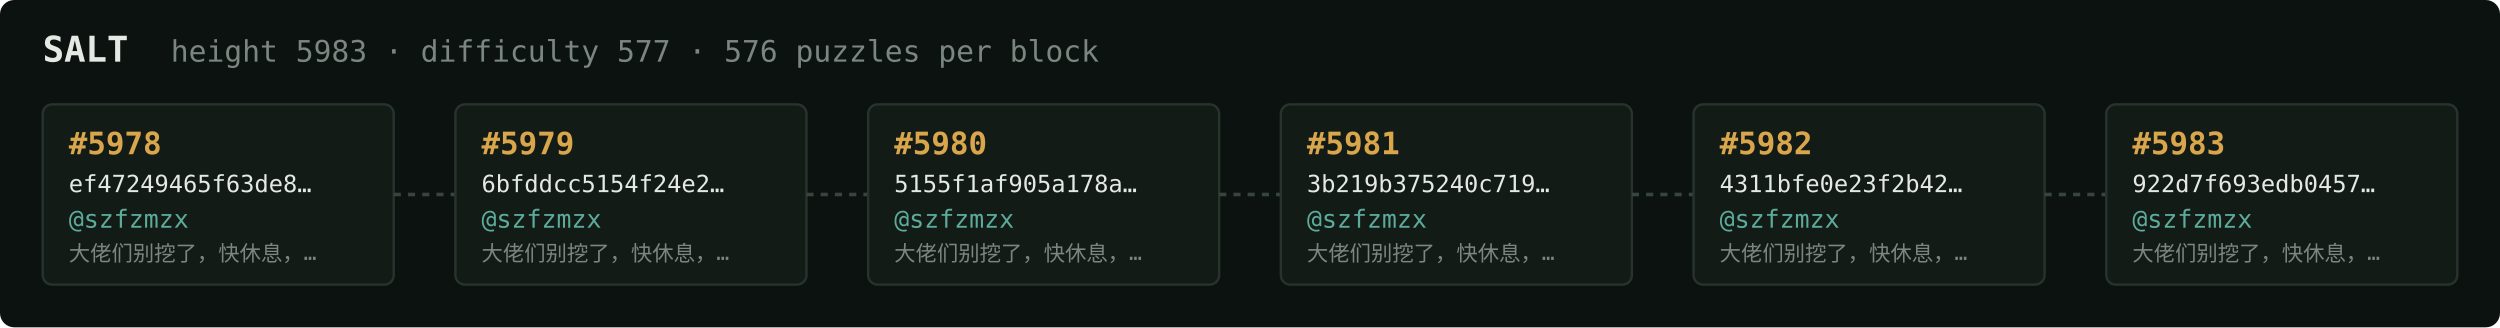
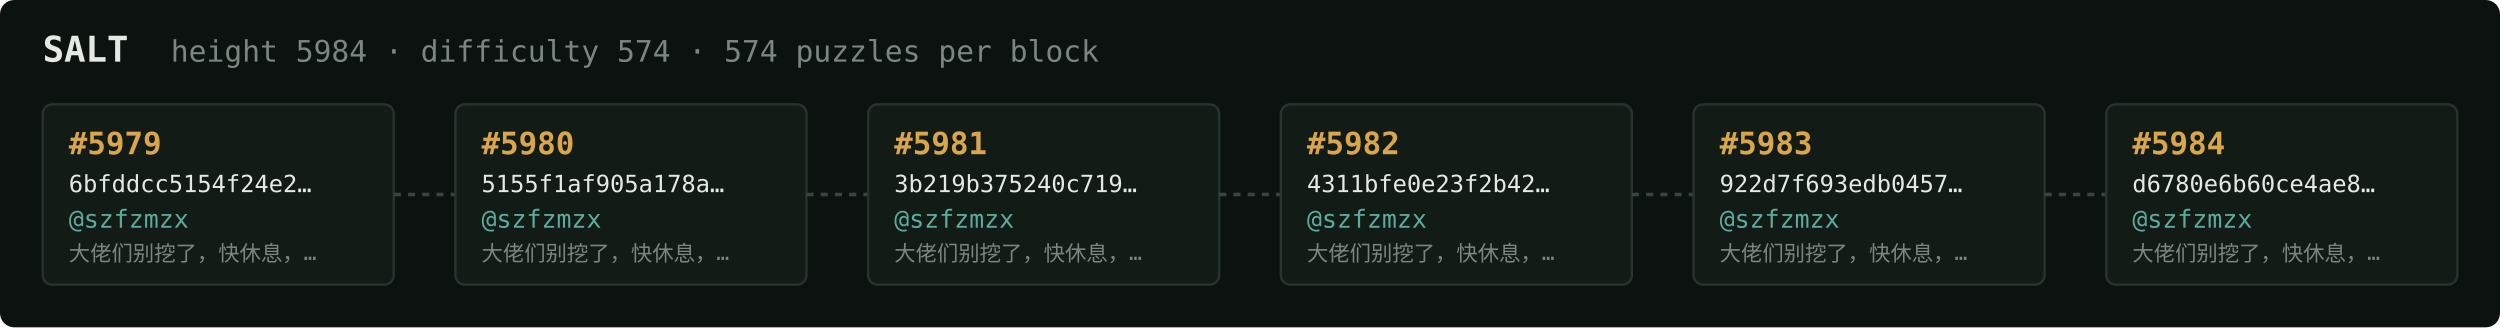
<svg xmlns="http://www.w3.org/2000/svg" width="1054" height="138" viewBox="0 0 1054 138" font-family="ui-monospace,SFMono-Regular,Menlo,monospace">
  <rect fill="#0c1210" width="1054" height="138" rx="6" />
  <text x="18" y="26" fill="#e5e9e3" font-size="15" font-weight="700">SALT</text>
-   <text x="72" y="26" fill="#7a867f" font-size="12.5">height 5983 · difficulty 577 · 576 puzzles per block</text>
+   <text x="72" y="26" fill="#7a867f" font-size="12.5">height 5984 · difficulty 574 · 574 puzzles per block</text>
  <rect x="18" y="44" width="148" height="76" rx="4" fill="#131b17" stroke="#28332e" stroke-width="1" />
-   <text x="29" y="65" fill="#d9a64c" font-size="13" font-weight="700">#5978</text>
-   <text x="29" y="81" fill="#e5e9e3" font-size="10">ef47249465f63de8…</text>
+   <text x="29" y="65" fill="#d9a64c" font-size="13" font-weight="700">#5979</text>
+   <text x="29" y="81" fill="#e5e9e3" font-size="10">6bfddcc5154f24e2…</text>
  <text x="29" y="96" fill="#5cab9b" font-size="10.5">@szfzmzx</text>
  <text x="29" y="110" fill="#7a867f" font-size="9">大佬们别挖了，快休息，…</text>
  <line x1="166" y1="82.0" x2="192" y2="82.0" stroke="#38443e" stroke-width="1.5" stroke-dasharray="3 3" />
  <rect x="192" y="44" width="148" height="76" rx="4" fill="#131b17" stroke="#28332e" stroke-width="1" />
-   <text x="203" y="65" fill="#d9a64c" font-size="13" font-weight="700">#5979</text>
-   <text x="203" y="81" fill="#e5e9e3" font-size="10">6bfddcc5154f24e2…</text>
+   <text x="203" y="65" fill="#d9a64c" font-size="13" font-weight="700">#5980</text>
+   <text x="203" y="81" fill="#e5e9e3" font-size="10">5155f1af905a178a…</text>
  <text x="203" y="96" fill="#5cab9b" font-size="10.5">@szfzmzx</text>
  <text x="203" y="110" fill="#7a867f" font-size="9">大佬们别挖了，快休息，…</text>
  <line x1="340" y1="82.0" x2="366" y2="82.0" stroke="#38443e" stroke-width="1.5" stroke-dasharray="3 3" />
  <rect x="366" y="44" width="148" height="76" rx="4" fill="#131b17" stroke="#28332e" stroke-width="1" />
-   <text x="377" y="65" fill="#d9a64c" font-size="13" font-weight="700">#5980</text>
-   <text x="377" y="81" fill="#e5e9e3" font-size="10">5155f1af905a178a…</text>
+   <text x="377" y="65" fill="#d9a64c" font-size="13" font-weight="700">#5981</text>
+   <text x="377" y="81" fill="#e5e9e3" font-size="10">3b219b375240c719…</text>
  <text x="377" y="96" fill="#5cab9b" font-size="10.5">@szfzmzx</text>
  <text x="377" y="110" fill="#7a867f" font-size="9">大佬们别挖了，快休息，…</text>
  <line x1="514" y1="82.0" x2="540" y2="82.0" stroke="#38443e" stroke-width="1.5" stroke-dasharray="3 3" />
  <rect x="540" y="44" width="148" height="76" rx="4" fill="#131b17" stroke="#28332e" stroke-width="1" />
-   <text x="551" y="65" fill="#d9a64c" font-size="13" font-weight="700">#5981</text>
-   <text x="551" y="81" fill="#e5e9e3" font-size="10">3b219b375240c719…</text>
+   <text x="551" y="65" fill="#d9a64c" font-size="13" font-weight="700">#5982</text>
+   <text x="551" y="81" fill="#e5e9e3" font-size="10">4311bfe0e23f2b42…</text>
  <text x="551" y="96" fill="#5cab9b" font-size="10.5">@szfzmzx</text>
  <text x="551" y="110" fill="#7a867f" font-size="9">大佬们别挖了，快休息，…</text>
  <line x1="688" y1="82.0" x2="714" y2="82.0" stroke="#38443e" stroke-width="1.5" stroke-dasharray="3 3" />
  <rect x="714" y="44" width="148" height="76" rx="4" fill="#131b17" stroke="#28332e" stroke-width="1" />
-   <text x="725" y="65" fill="#d9a64c" font-size="13" font-weight="700">#5982</text>
-   <text x="725" y="81" fill="#e5e9e3" font-size="10">4311bfe0e23f2b42…</text>
+   <text x="725" y="65" fill="#d9a64c" font-size="13" font-weight="700">#5983</text>
+   <text x="725" y="81" fill="#e5e9e3" font-size="10">922d7f693edb0457…</text>
  <text x="725" y="96" fill="#5cab9b" font-size="10.5">@szfzmzx</text>
  <text x="725" y="110" fill="#7a867f" font-size="9">大佬们别挖了，快休息，…</text>
  <line x1="862" y1="82.0" x2="888" y2="82.0" stroke="#38443e" stroke-width="1.5" stroke-dasharray="3 3" />
  <rect x="888" y="44" width="148" height="76" rx="4" fill="#131b17" stroke="#28332e" stroke-width="1" />
-   <text x="899" y="65" fill="#d9a64c" font-size="13" font-weight="700">#5983</text>
-   <text x="899" y="81" fill="#e5e9e3" font-size="10">922d7f693edb0457…</text>
+   <text x="899" y="65" fill="#d9a64c" font-size="13" font-weight="700">#5984</text>
+   <text x="899" y="81" fill="#e5e9e3" font-size="10">d6780e6b60ce4ae8…</text>
  <text x="899" y="96" fill="#5cab9b" font-size="10.5">@szfzmzx</text>
  <text x="899" y="110" fill="#7a867f" font-size="9">大佬们别挖了，快休息，…</text>
</svg>
